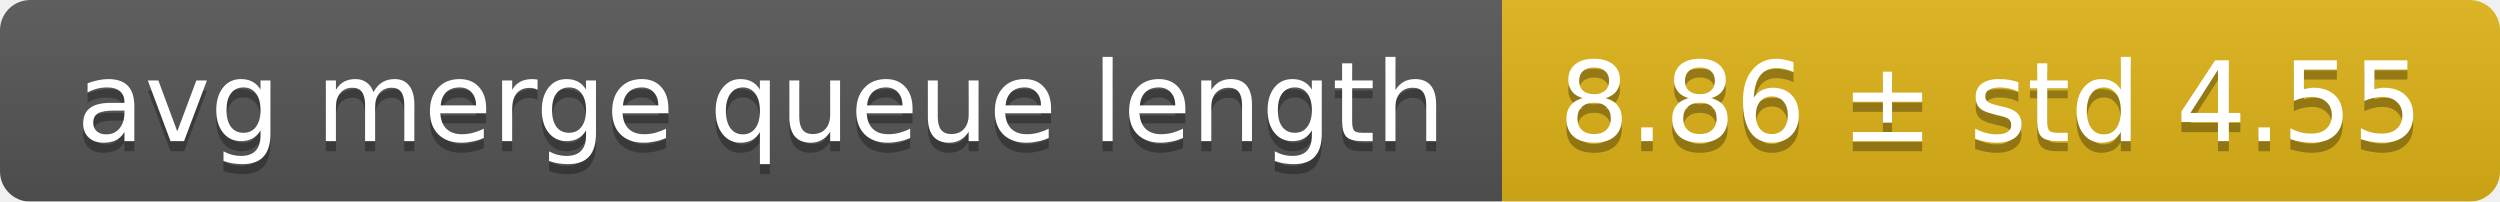
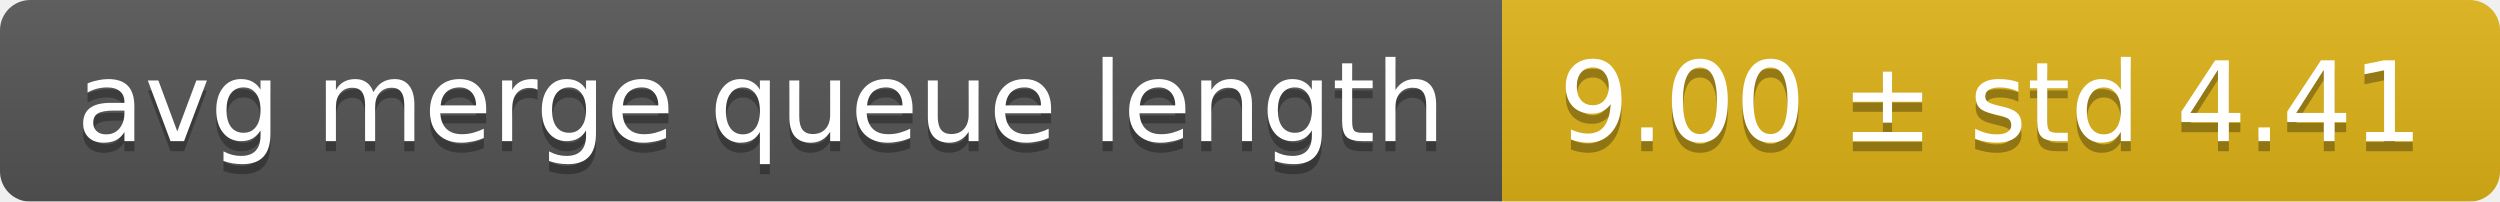
<svg xmlns="http://www.w3.org/2000/svg" width="248" height="20">
  <linearGradient id="smooth" x2="0" y2="100%">
    <stop offset="0" stop-color="#bbb" stop-opacity=".1" />
    <stop offset="1" stop-opacity=".1" />
  </linearGradient>
  <mask id="round">
    <rect width="248" height="20" rx="3" fill="#fff" />
  </mask>
  <g mask="url(#round)">
    <rect width="149" height="20" fill="#555" />
    <rect x="149" width="99" height="20" fill="#dfb317" />
    <rect width="248" height="20" fill="url(#smooth)" />
  </g>
  <g fill="#fff" text-anchor="middle" font-family="DejaVu Sans,Verdana,Geneva,sans-serif" font-size="11">
    <text x="75.5" y="15" fill="#010101" fill-opacity=".3">avg merge queue length</text>
    <text x="75.5" y="14">avg merge queue length</text>
-     <text x="197.5" y="15" fill="#010101" fill-opacity=".3">8.86 ± std 4.55</text>
-     <text x="197.5" y="14">8.86 ± std 4.55</text>
+     <text x="197.5" y="15" fill="#010101" fill-opacity=".3">9.00 ± std 4.41</text>
+     <text x="197.5" y="14">9.00 ± std 4.41</text>
  </g>
</svg>
